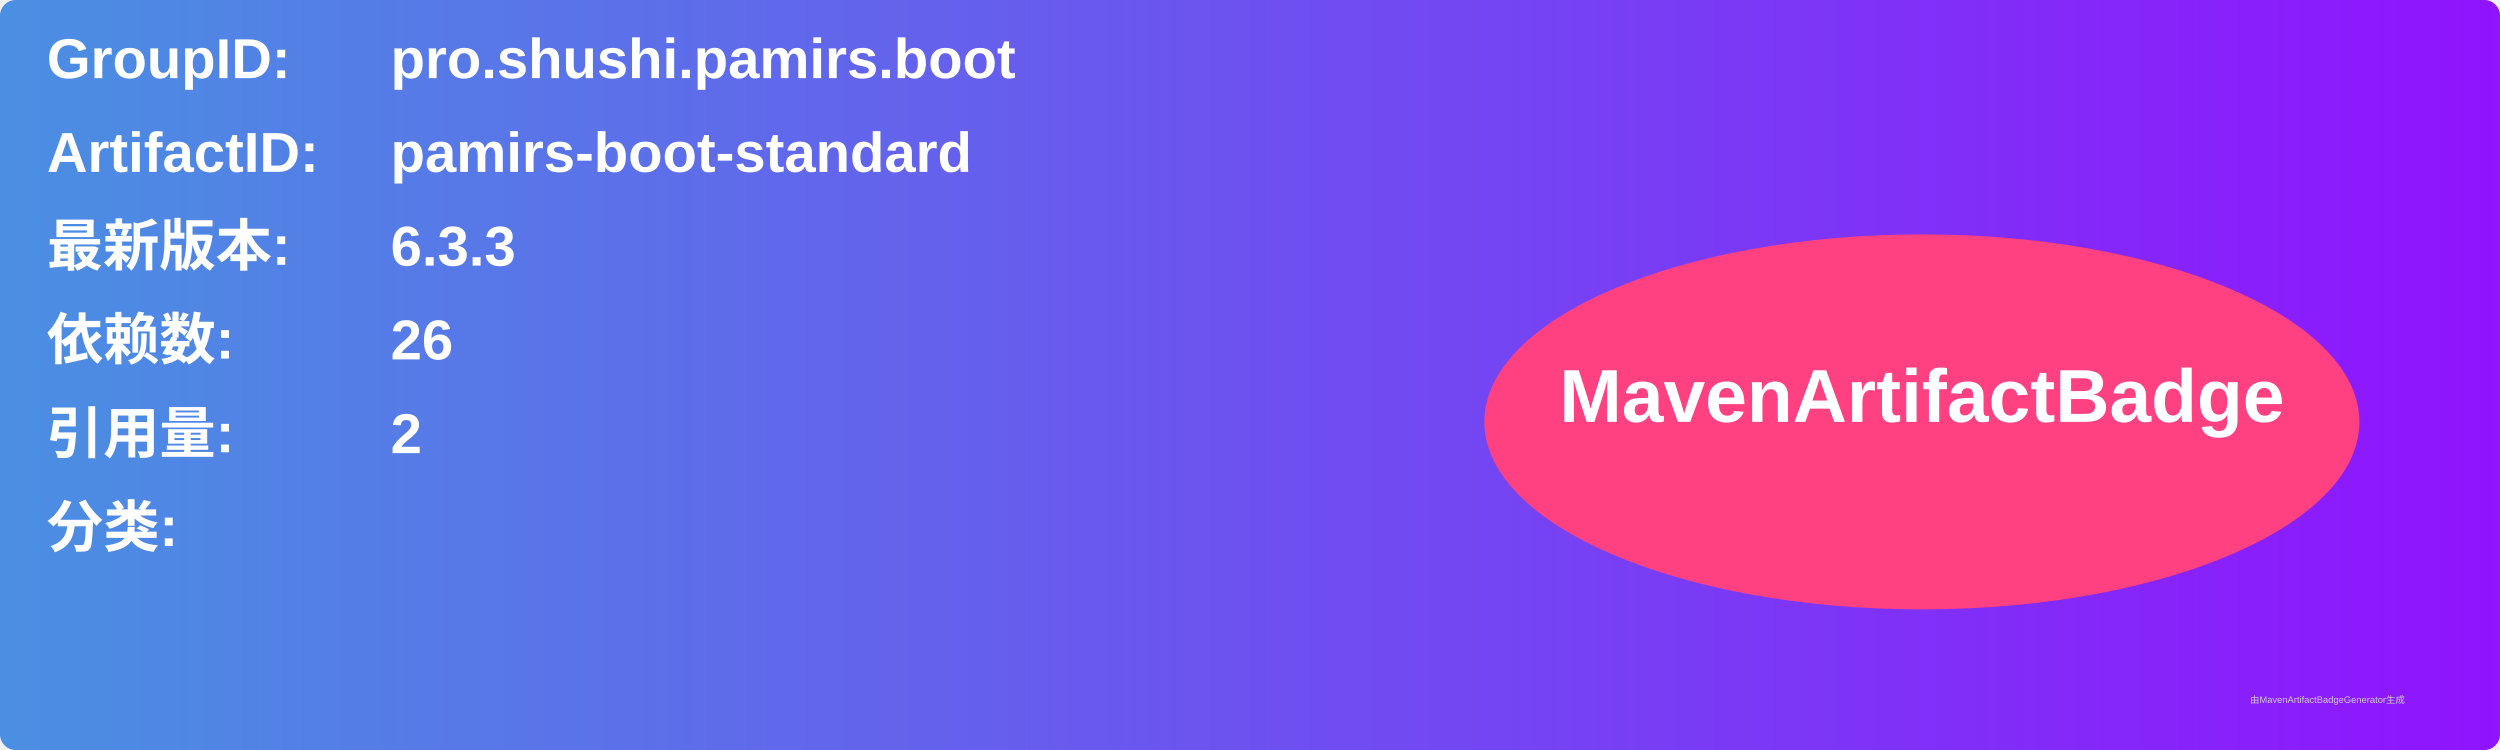
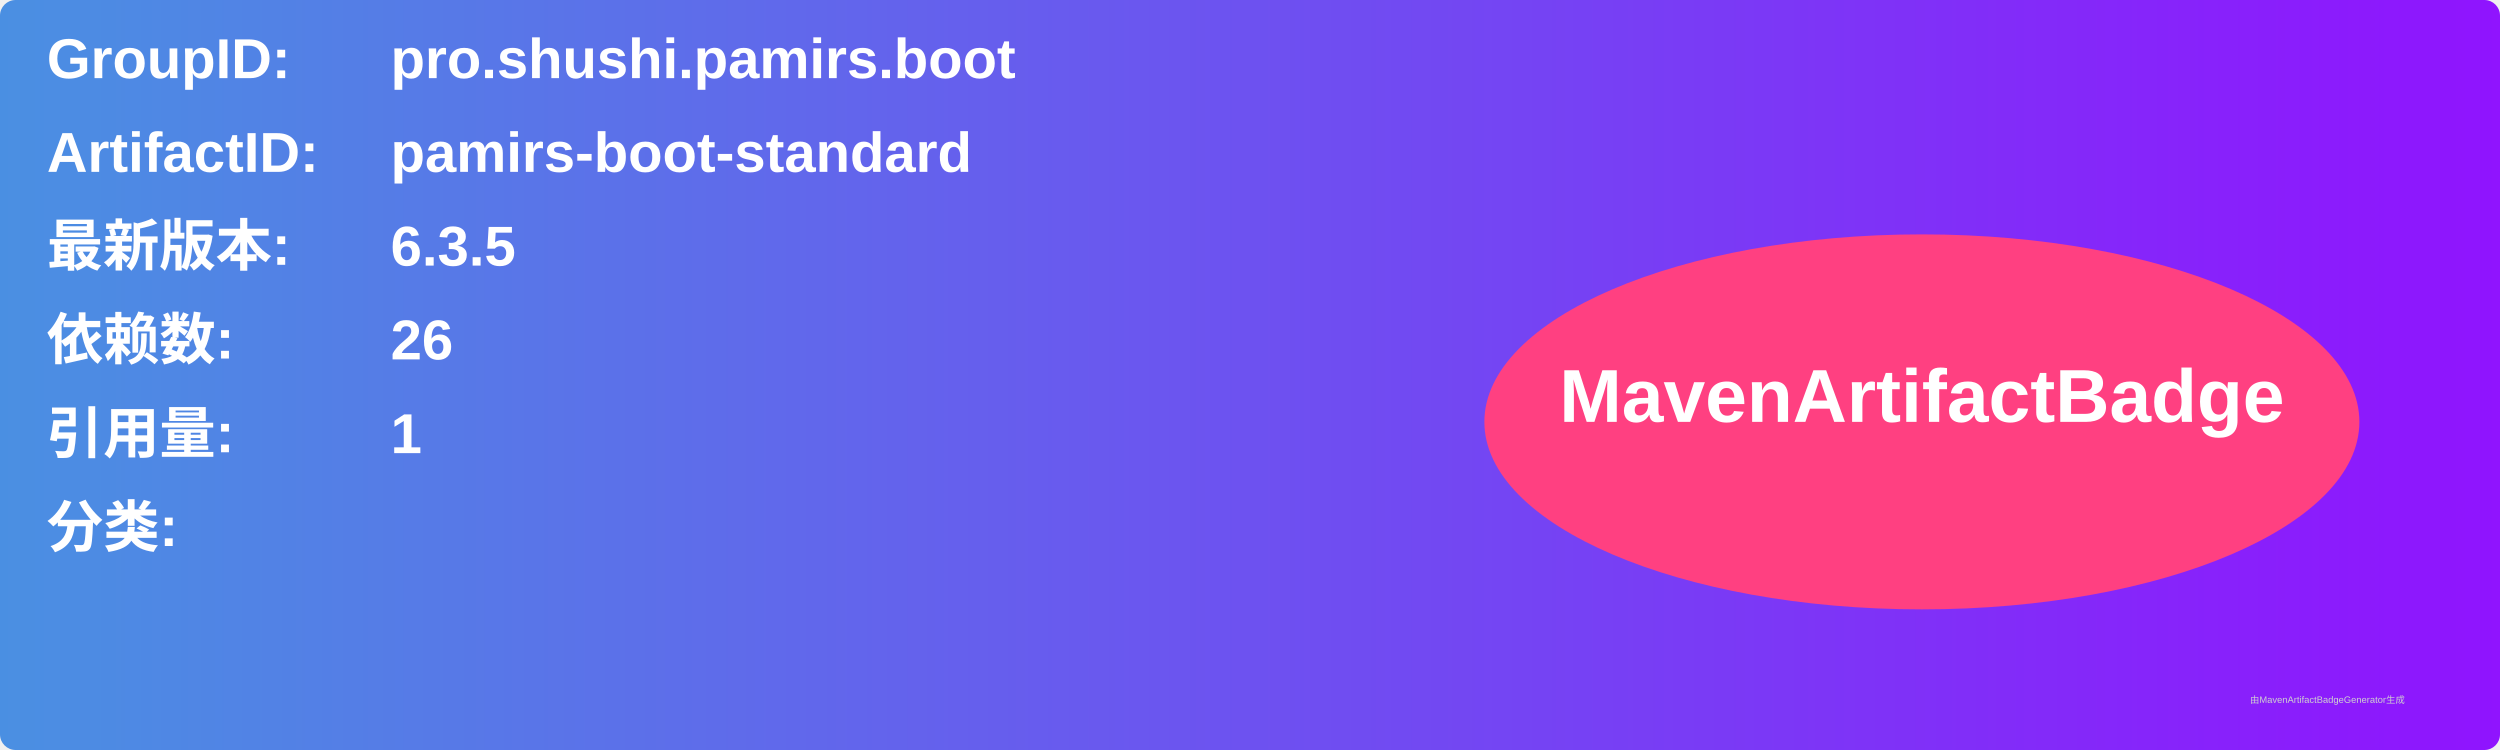
<svg xmlns="http://www.w3.org/2000/svg" width="800" height="240" viewBox="0 0 800 240">
  <linearGradient id="grad" x1="0%" y1="0%" x2="100%" y2="0%">
    <stop offset="0%" stop-color="#4a90e2" />
    <stop offset="100%" stop-color="#9013fe" />
  </linearGradient>
  <rect width="100%" height="100%" rx="5" ry="5" fill="url(#grad)" />
  <g transform="translate(15, 15)">
    <text x="0" y="10" font-family="Arial" font-size="18" fill="white" font-weight="bold" width="260">GroupID:</text>
    <text x="110" y="10" font-family="Arial" font-size="18" fill="white" font-weight="bold" width="460">pro.shushi.pamirs.boot</text>
    <text x="0" y="40" font-family="Arial" font-size="18" fill="white" font-weight="bold" width="260">ArtifactID:</text>
    <text x="110" y="40" font-family="Arial" font-size="18" fill="white" font-weight="bold" width="460">pamirs-boot-standard</text>
    <text x="0" y="70" font-family="Arial" font-size="18" fill="white" font-weight="bold">最新版本:</text>
    <text x="110" y="70" font-family="Arial" font-size="18" fill="white" font-weight="bold">
-       <tspan font-weight="bold">6.3.3</tspan>
+       <tspan font-weight="bold">6.3.5</tspan>
    </text>
    <text x="0" y="100" font-family="Arial" font-size="18" fill="white" font-weight="bold">依赖数: </text>
    <text x="110" y="100" font-family="Arial" font-size="18" fill="white">
      <tspan font-weight="bold">26</tspan>
    </text>
    <text x="0" y="130" font-family="Arial" font-size="18" fill="white" font-weight="bold">引用量: </text>
    <text x="110" y="130" font-family="Arial" font-size="18" fill="white">
-       <tspan font-weight="bold">2</tspan>
+       <tspan font-weight="bold">1</tspan>
    </text>
    <text x="0" y="160" font-family="Arial" font-size="18" fill="white" font-weight="bold">分类:</text>
    <text x="10" y="190" font-family="Arial" font-size="10" fill="white">
      <tspan font-weight="bold" />
    </text>
    <ellipse cx="600" cy="120" rx="140" ry="60" fill="#ff4081" />
    <text x="600" y="120" text-anchor="middle" font-family="Arial" font-size="24" fill="white" font-weight="bold">MavenArtifactBadge</text>
  </g>
  <text x="720" y="225" font-family="Arial" font-size="3" fill="#d0d0d0">由MavenArtifactBadgeGenerator生成</text>
</svg>
